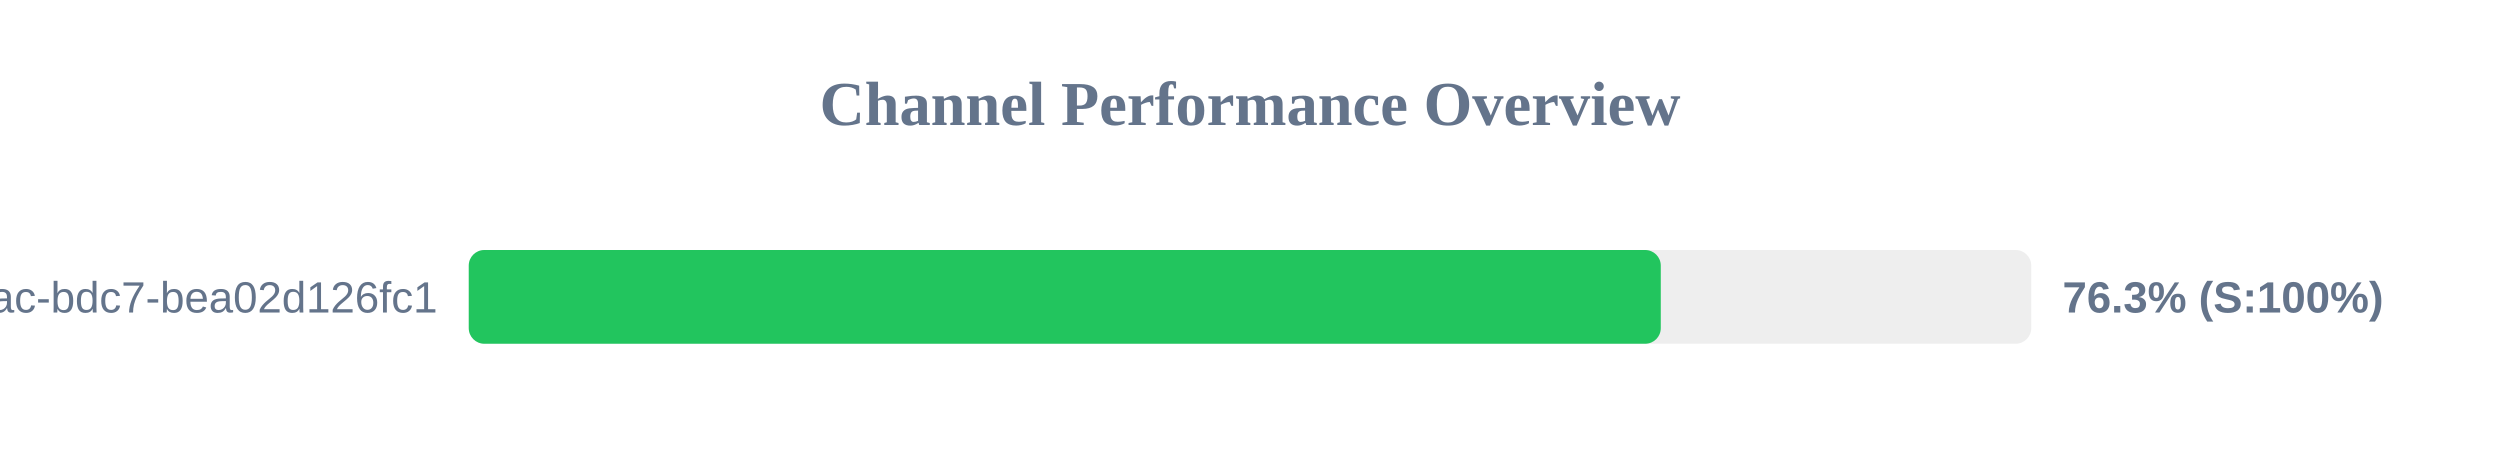
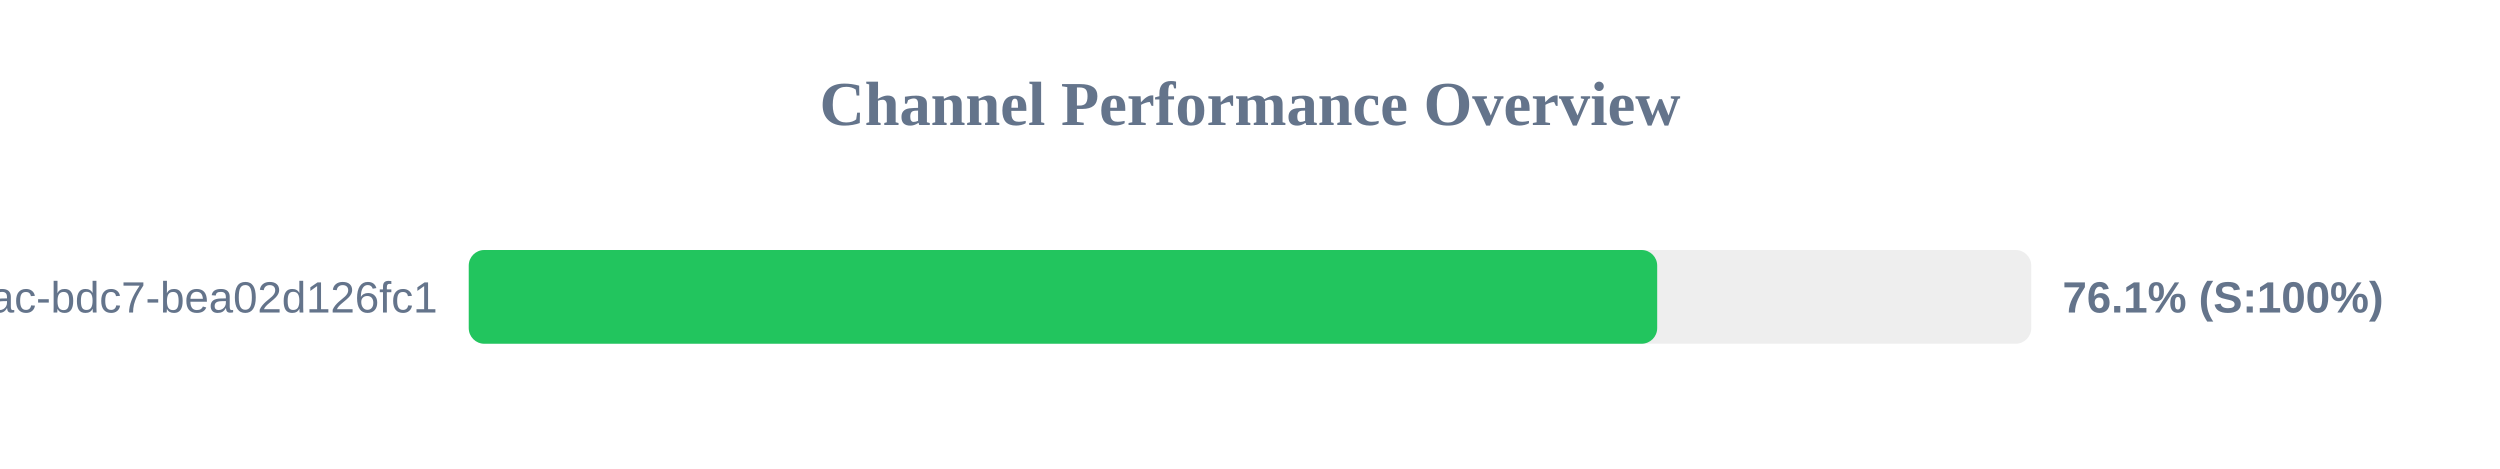
<svg xmlns="http://www.w3.org/2000/svg" width="800" height="150" version="1.1">
  <style>
        .row { font: 14px Arial; fill: #64748b; }
        .score { font: bold 14px Arial; fill: #64748b; }
    </style>
  <text x="400" y="40" text-anchor="middle" font-size="20px" font-weight="bold" fill="#64748b">Channel Performance Overview</text>
  <rect x="150" y="80" width="500" height="30" fill="#eee" rx="5" />
-   <rect x="150" y="80" width="381.45" height="30" fill="#22c55e" rx="5" />
+   <rect x="150" y="80" width="380.3" height="30" fill="#22c55e" rx="5" />
  <text x="140" y="100" text-anchor="end" class="row">?uuid=e31ad3e6-e341-42ac-bdc7-bea02d126fc1</text>
-   <text x="660" y="100" text-anchor="start" class="score">76.3% (S:100%)</text>
+   <text x="660" y="100" text-anchor="start" class="score">76.1% (S:100%)</text>
</svg>
